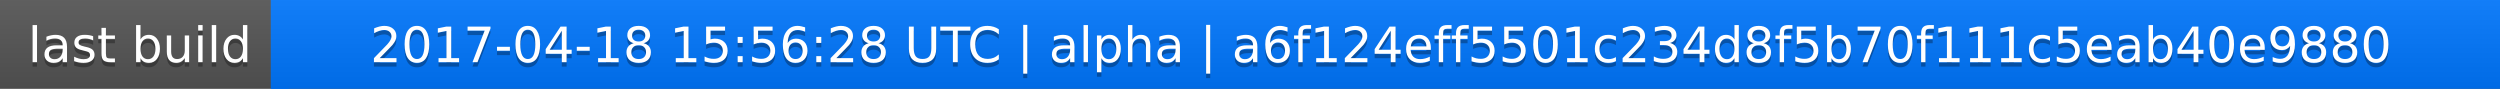
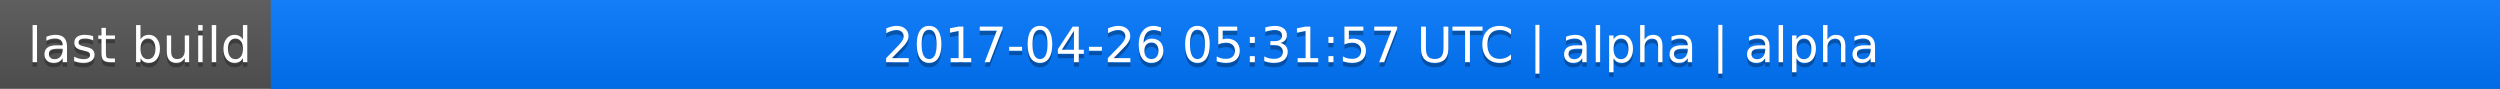
<svg xmlns="http://www.w3.org/2000/svg" width="563" height="20">
  <linearGradient id="a" x2="0" y2="100%">
    <stop offset="0" stop-color="#bbb" stop-opacity=".1" />
    <stop offset="1" stop-opacity=".1" />
  </linearGradient>
  <rect rx="0" width="563" height="20" fill="#555" />
  <rect rx="0" x="61" width="502" height="20" fill="#07f" />
  <path fill="#07f" d="M61 0h4v20h-4z" />
  <rect rx="0" width="563" height="20" fill="url(#a)" />
  <g fill="#fff" text-anchor="middle" font-family="DejaVu Sans,Verdana,Geneva,sans-serif" font-size="11">
    <text x="31.5" y="15" fill="#010101" fill-opacity=".3">last build</text>
    <text x="31.5" y="14">last build</text>
-     <text x="311" y="15" fill="#010101" fill-opacity=".3">2017-04-18 15:56:28 UTC | alpha | a6f124eff5501c234d8f5b70f111c5eab40e9880</text>
-     <text x="311" y="14">2017-04-18 15:56:28 UTC | alpha | a6f124eff5501c234d8f5b70f111c5eab40e9880</text>
+     <text x="311" y="15" fill="#010101" fill-opacity=".3">2017-04-26 05:31:57 UTC | alpha | alpha</text>
+     <text x="311" y="14">2017-04-26 05:31:57 UTC | alpha | alpha</text>
  </g>
</svg>
